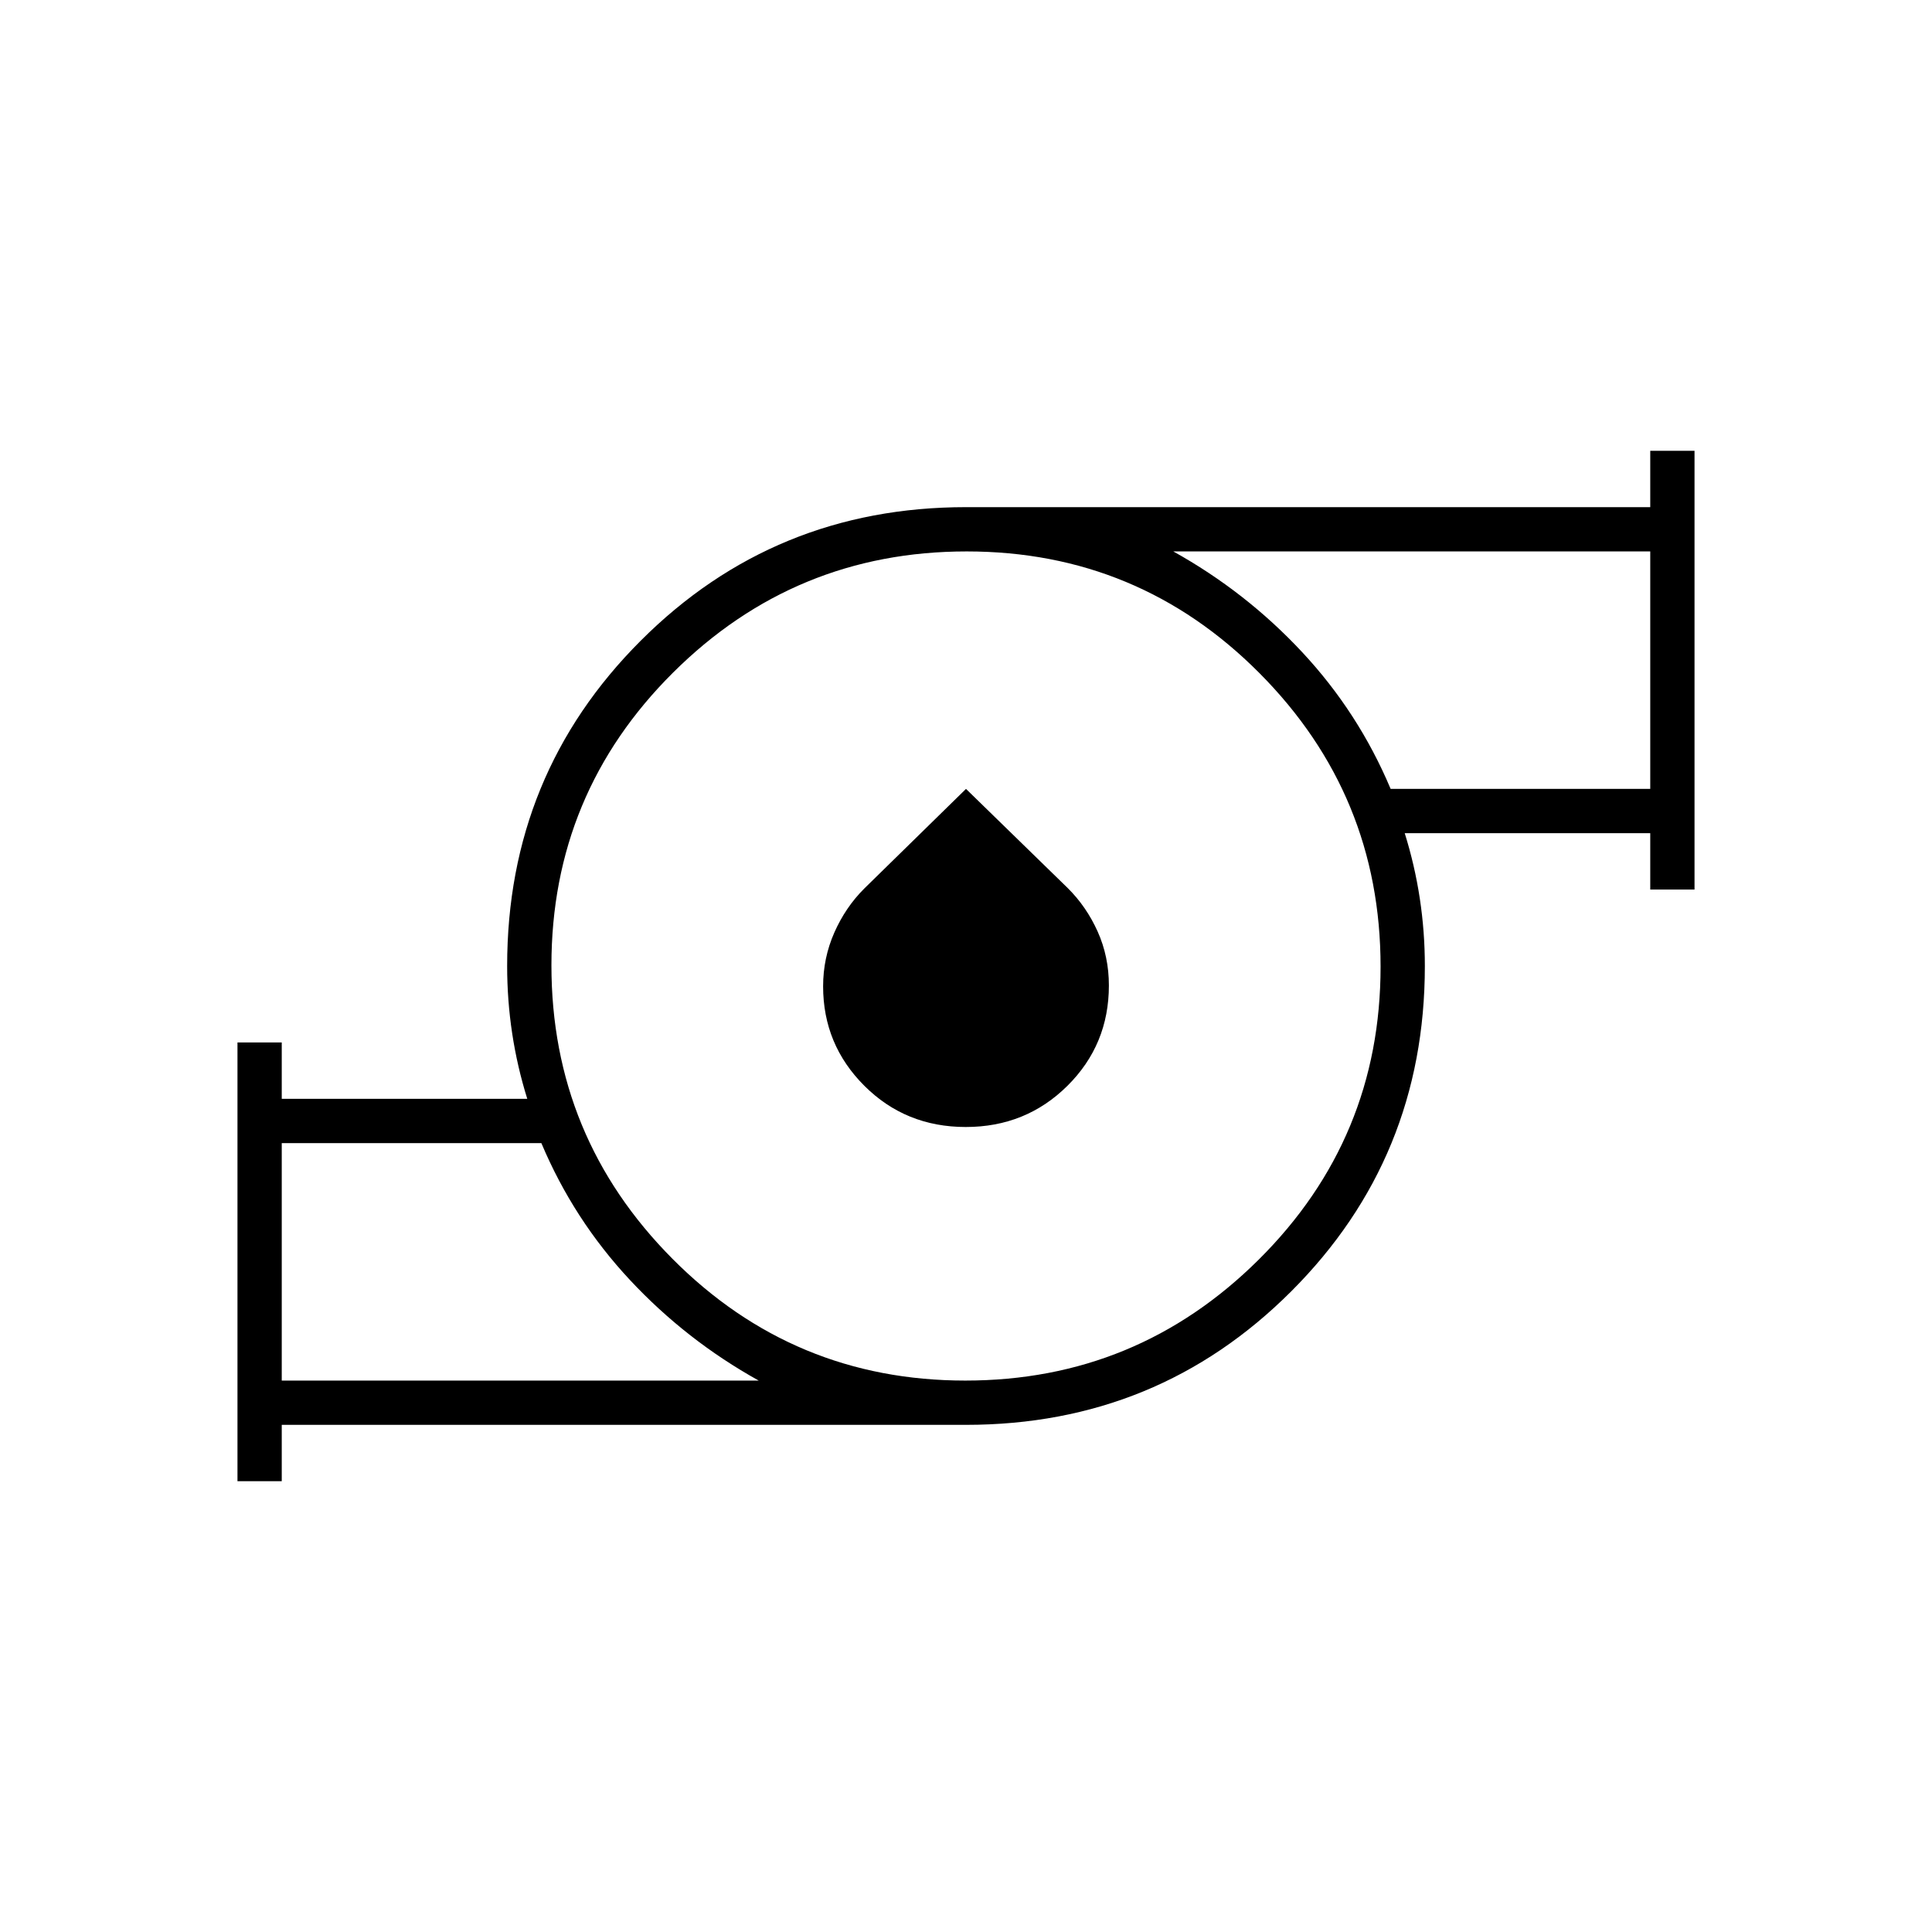
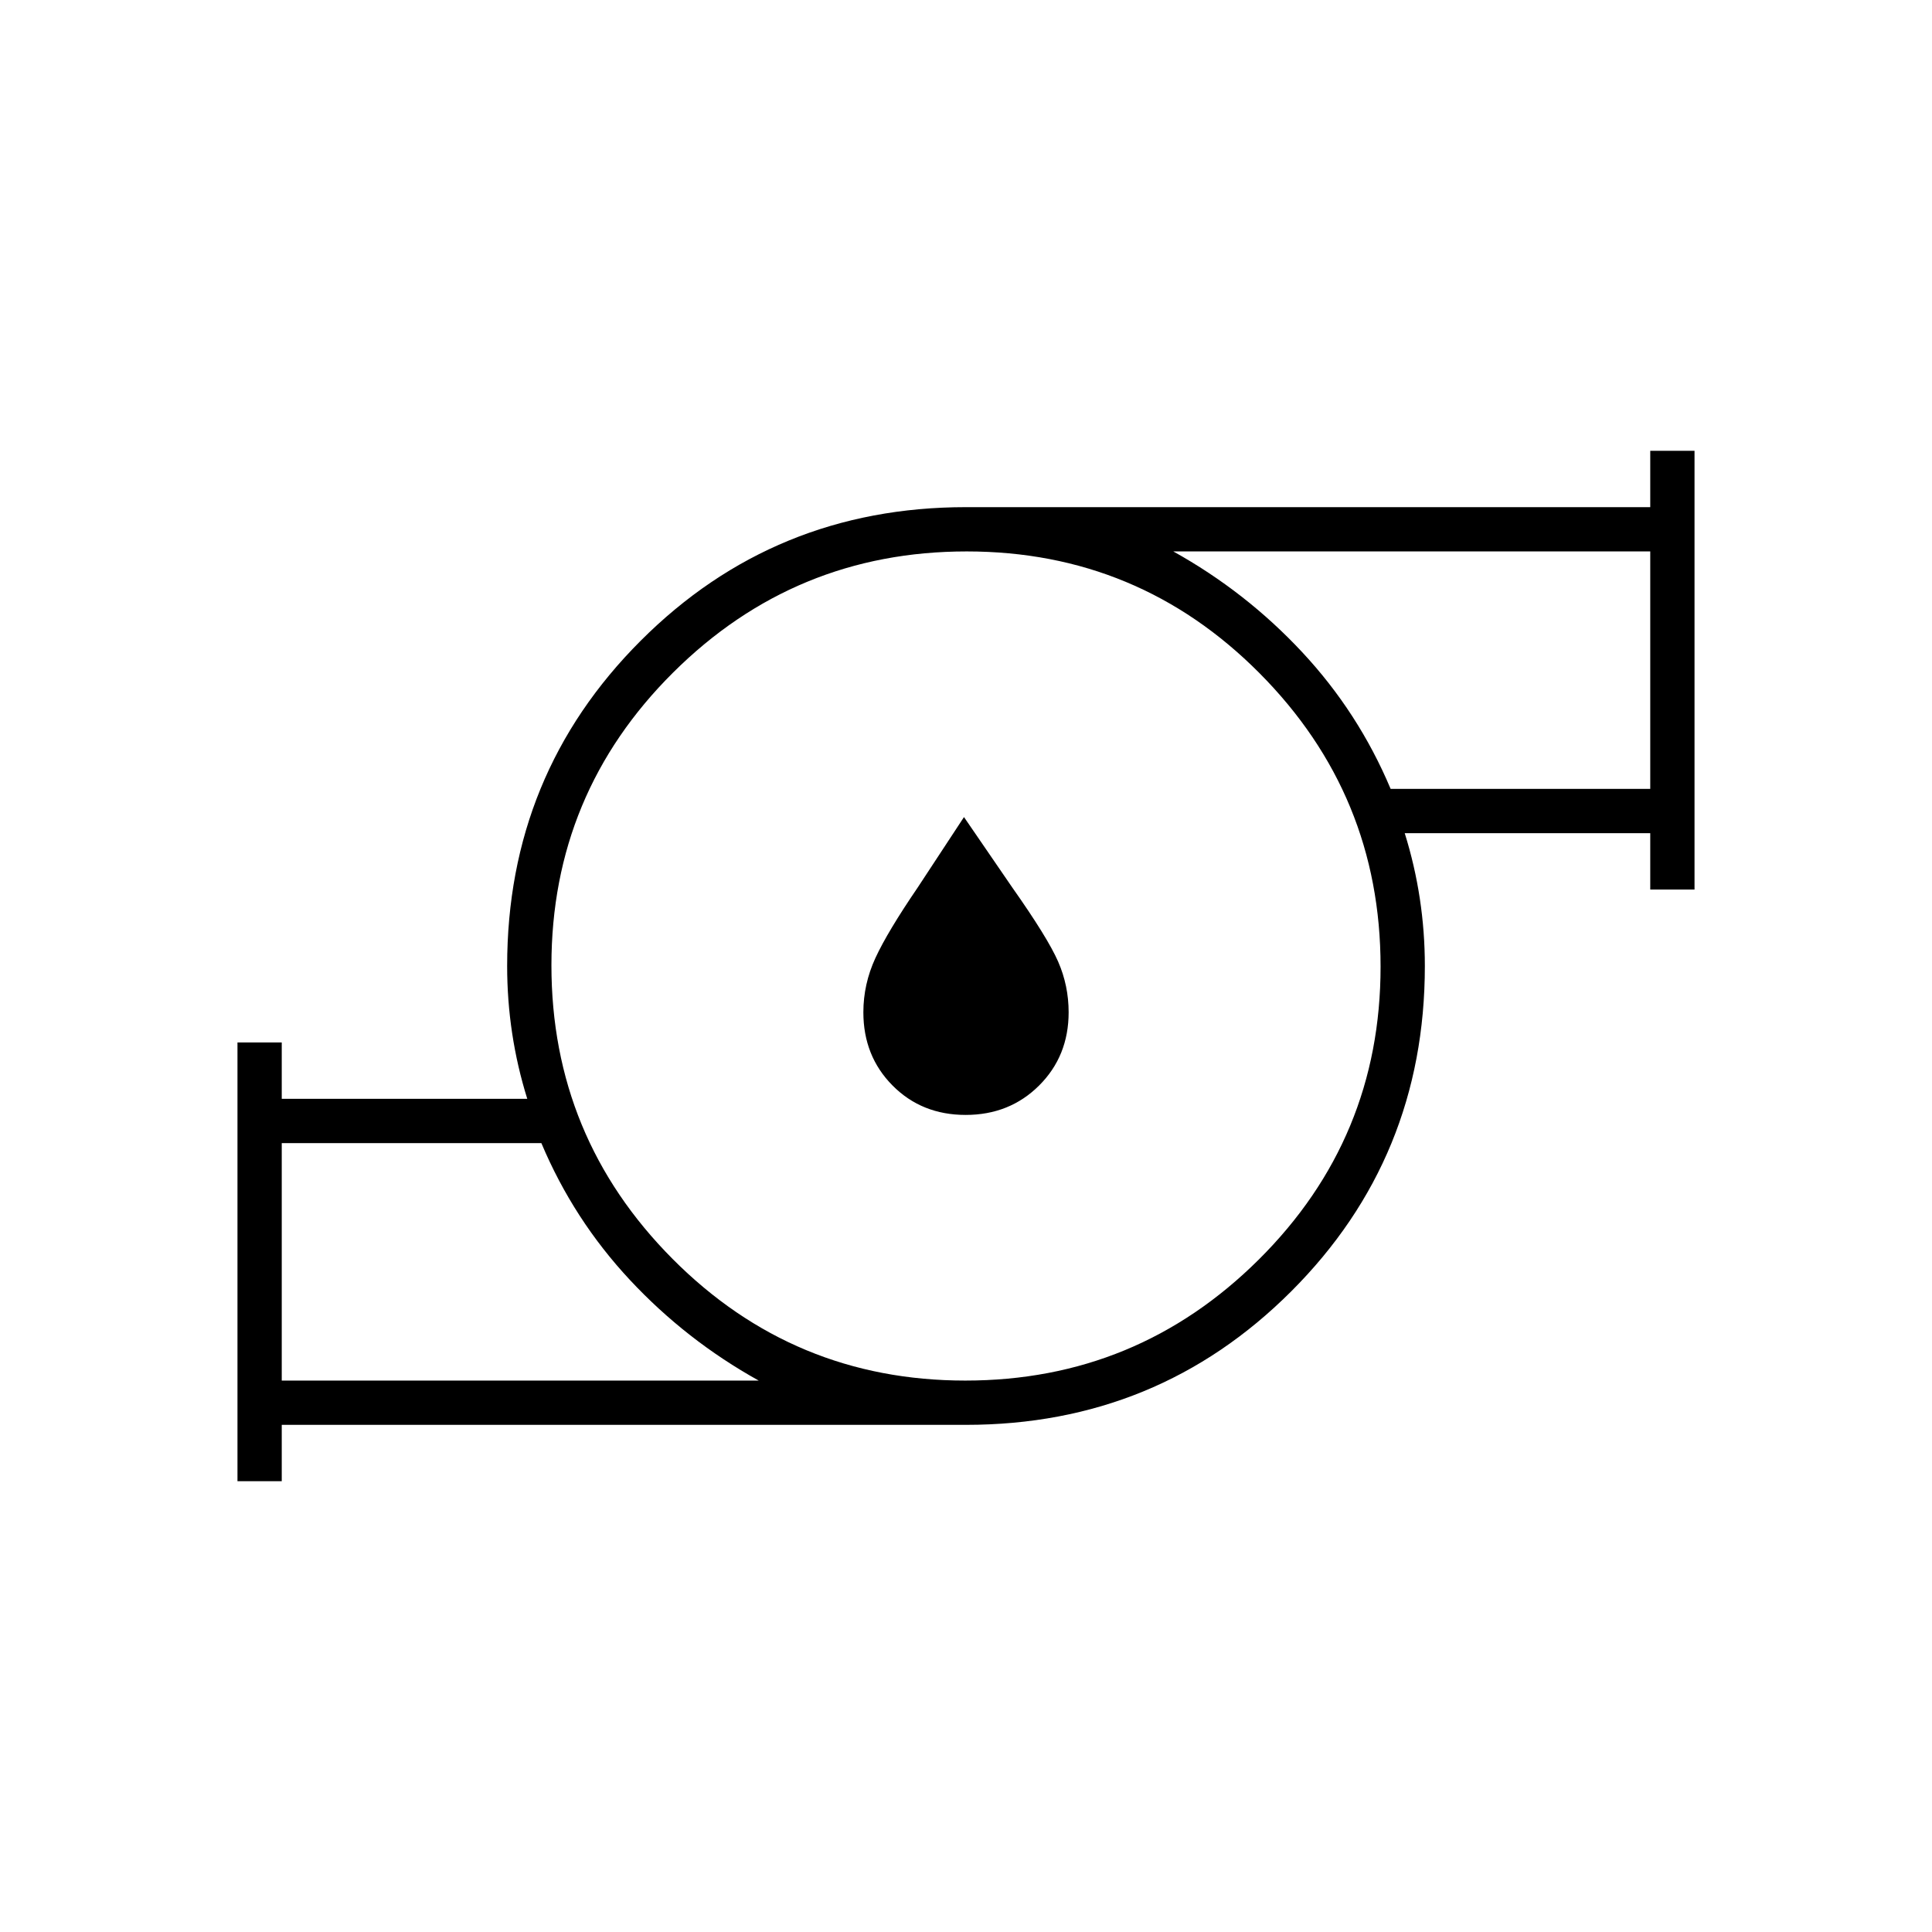
<svg xmlns="http://www.w3.org/2000/svg" width="48" height="48" viewBox="0 -960 960 960">
-   <path d="M140-274h237q-36-20-64-50t-44-68H140v118Zm339.654 0Q565-274 625.5-334.154q60.5-60.153 60.5-145.5Q686-565 625.846-625.5q-60.153-60.5-145.5-60.5Q395-686 334.5-625.846q-60.5 60.153-60.5 145.5Q274-395 334.154-334.5q60.153 60.5 145.5 60.5ZM691-568h129v-118H583q36 20 64 50t44 68ZM118-224v-218h22v28h122q-5-16-7.5-32.5T252-480q0-95.271 66.364-161.636Q384.729-708 480-708h340v-28h22v218h-22v-28H698q5 16 7.5 32.5T708-480q0 95.271-66.364 161.636Q575.271-252 480-252H140v28h-22Zm361.873-176Q450-400 429.5-420.471q-20.5-20.47-20.5-49.411 0-14.118 5.575-26.736 5.575-12.617 14.915-21.911L480-568l50.51 49.232q9.34 9.246 14.915 21.664Q551-484.687 551-470.327q0 29.436-20.627 49.882Q509.746-400 479.873-400ZM140-274v-118 118Zm680-294v-118 118Zm-340 88Z" />
+   <path d="M140-274h237q-36-20-64-50t-44-68H140v118Zm339.654 0Q565-274 625.5-334.154q60.5-60.153 60.5-145.5Q686-565 625.846-625.5q-60.153-60.5-145.5-60.5Q395-686 334.5-625.846q-60.5 60.153-60.5 145.5Q274-395 334.154-334.5q60.153 60.5 145.5 60.5ZM691-568h129v-118H583q36 20 64 50t44 68ZM118-224v-218h22v28h122q-5-16-7.5-32.5T252-480q0-95.271 66.364-161.636Q384.729-708 480-708h340v-28h22v218h-22v-28H698q5 16 7.5 32.5T708-480q0 95.271-66.364 161.636Q575.271-252 480-252H140v28h-22Zm22-50v-118 118Zm680-294v-118 118Zm-340 88Zm-.168 74Q458-406 443.5-420.619 429-435.237 429-457q0-14 6-27t21-35l23-35 24 35q17.609 24.964 22.804 36.873Q531-470.218 531-457q0 21.763-14.668 36.381Q501.664-406 479.832-406Z" />
</svg>
